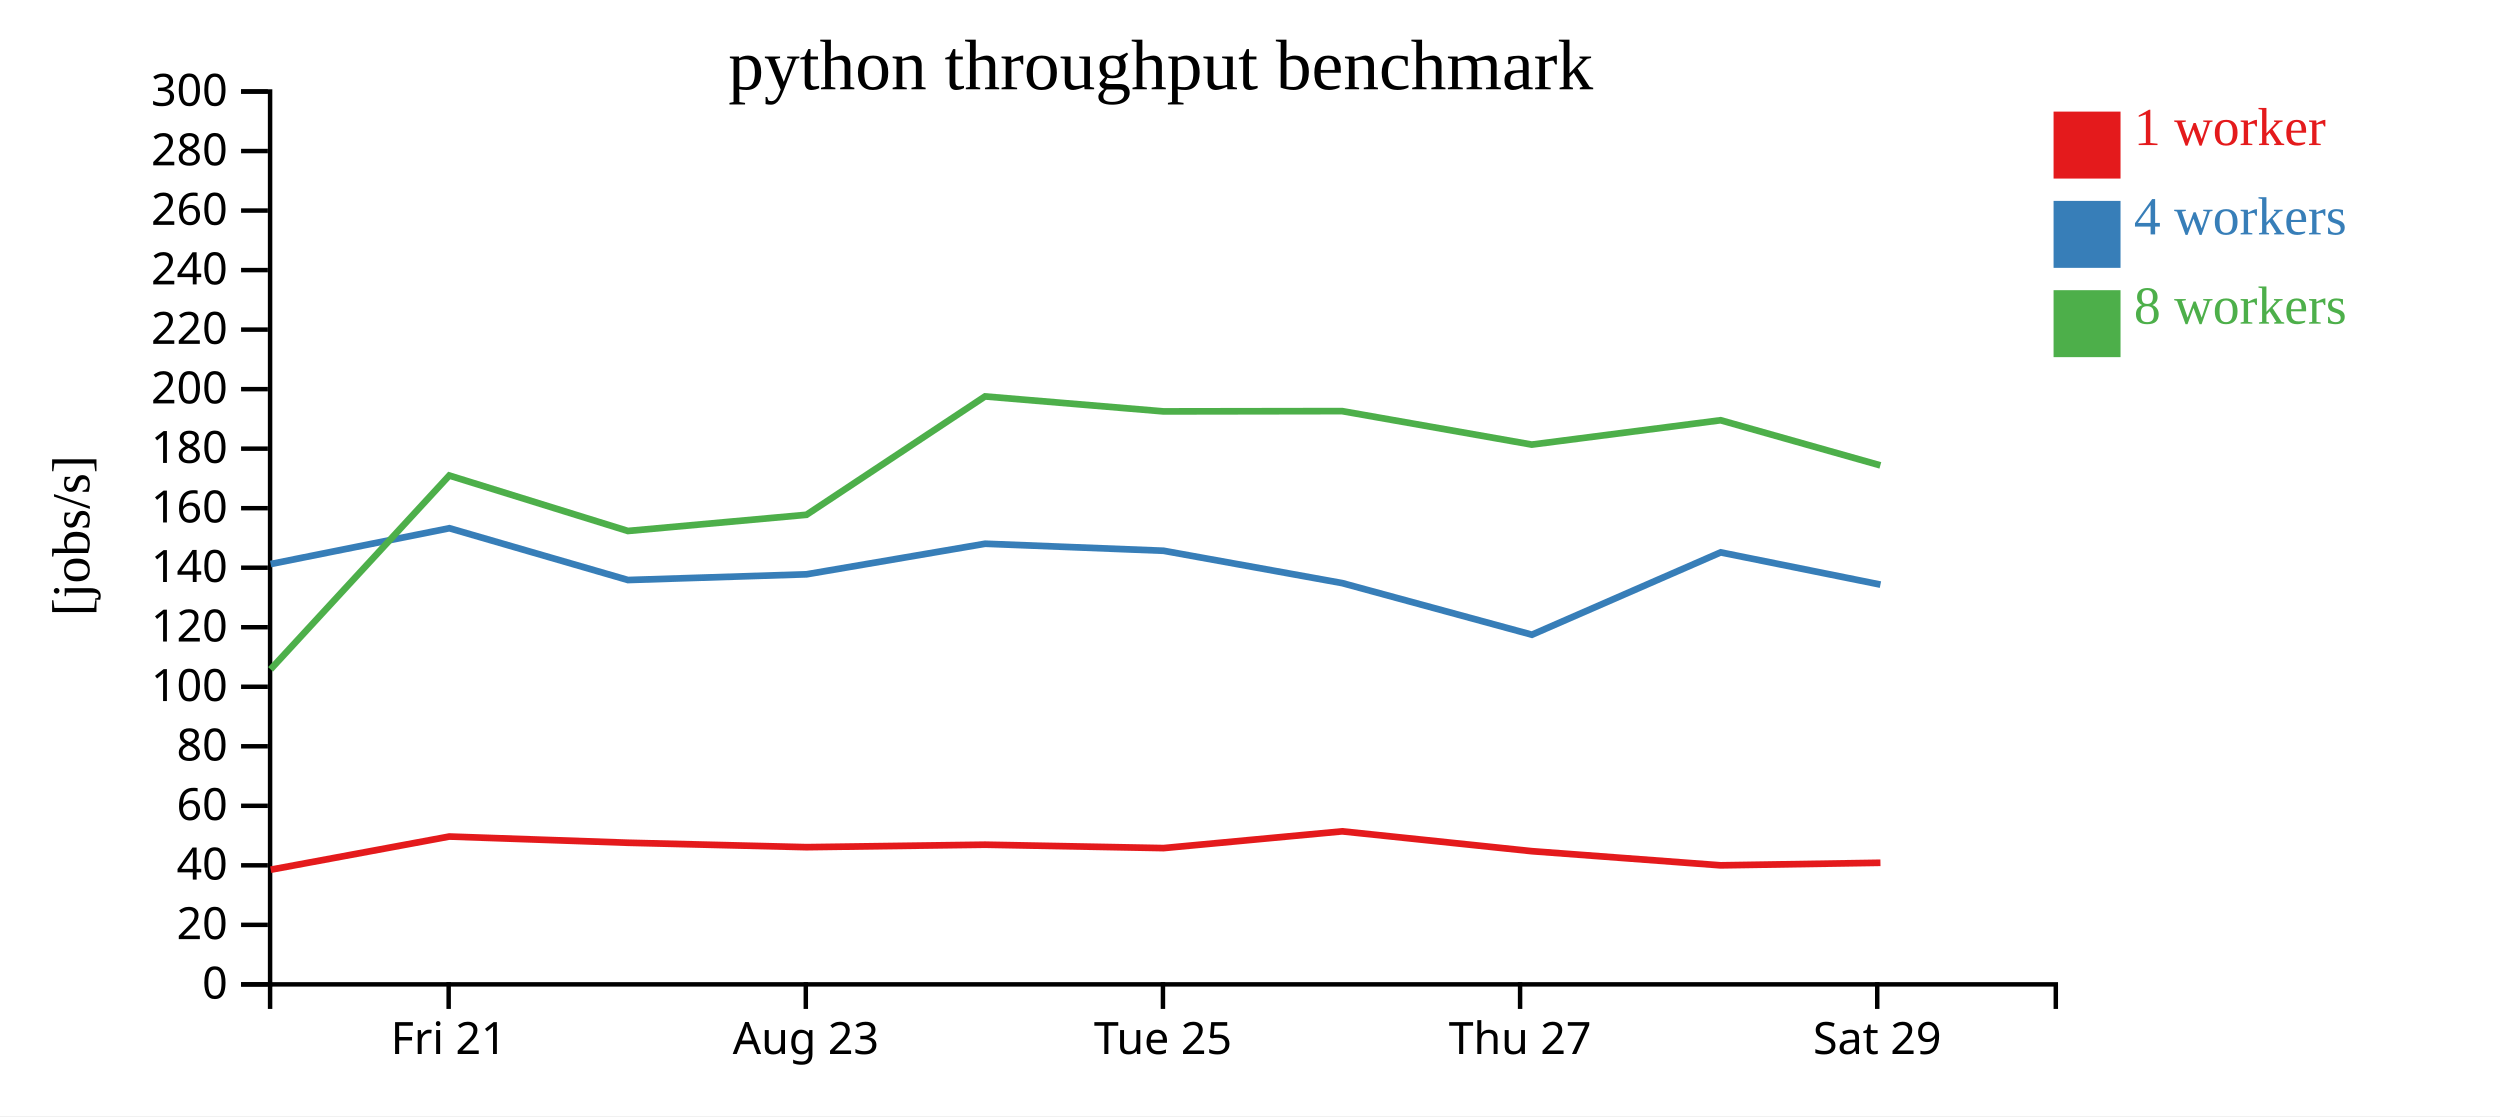
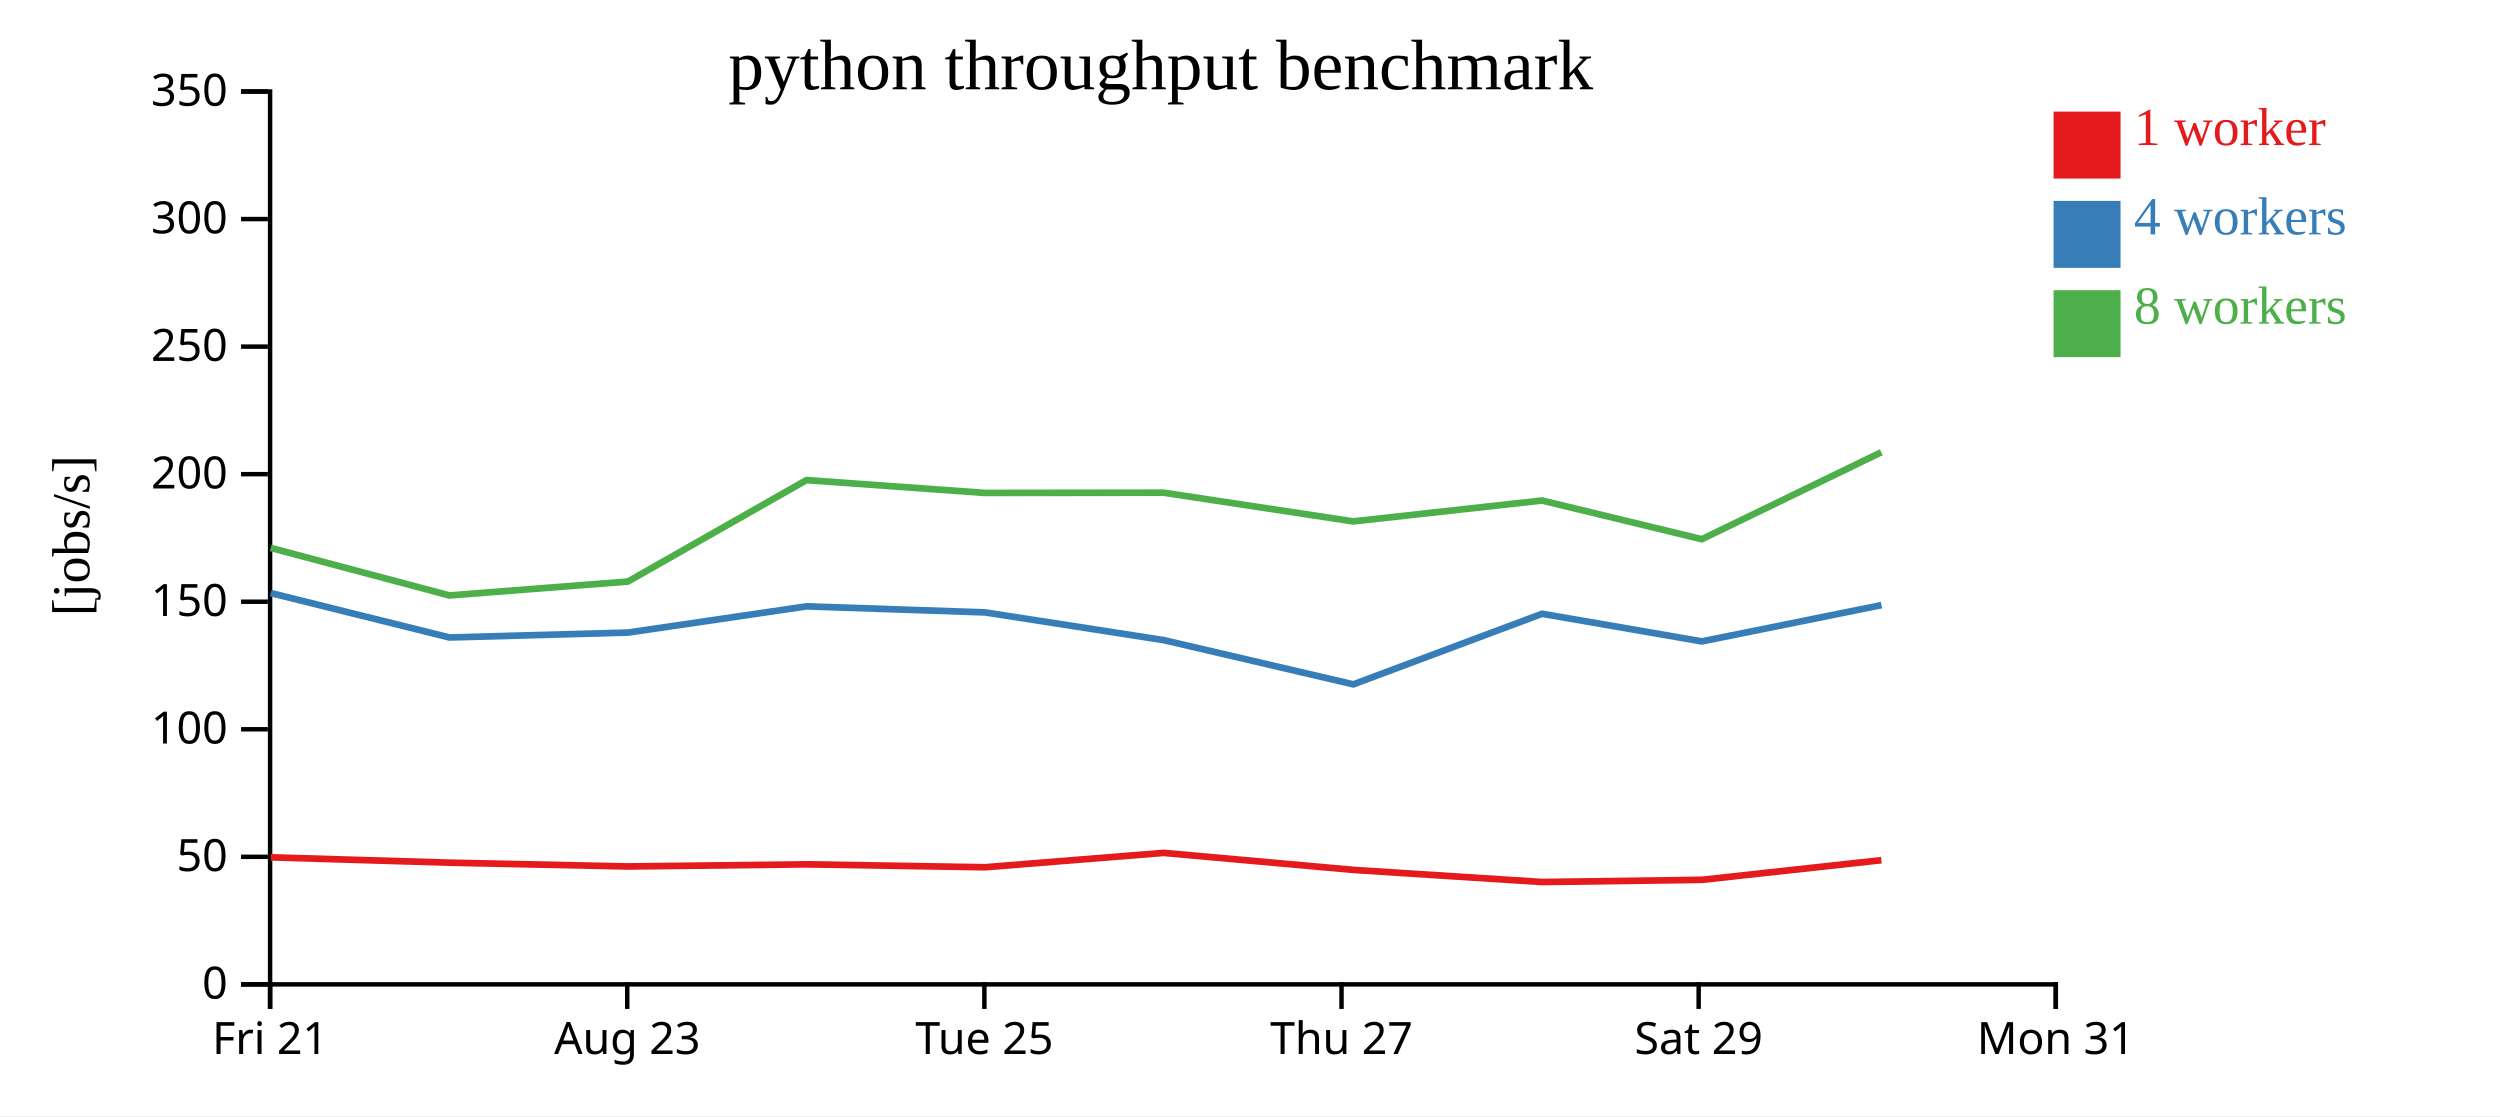
<svg xmlns="http://www.w3.org/2000/svg" width="560" height="250">
  <rect width="100%" height="100%" fill="white" />
  <g transform="translate(60,20)">
    <g transform="translate(0,200)" fill="none" font-size="10" font-family="sans-serif" text-anchor="middle">
      <path class="domain" stroke="currentColor" d="M0.5,6V0.5H400.5V6" />
-       <g class="tick" opacity="1" transform="translate(40.5,0)">
+       <g class="tick" opacity="1" transform="translate(0.5,0)">
        <line stroke="currentColor" y2="6" />
        <text fill="currentColor" y="9" dy="0.71em">Fri 21</text>
      </g>
-       <g class="tick" opacity="1" transform="translate(120.5,0)">
+       <g class="tick" opacity="1" transform="translate(80.5,0)">
        <line stroke="currentColor" y2="6" />
        <text fill="currentColor" y="9" dy="0.71em">Aug 23</text>
      </g>
-       <g class="tick" opacity="1" transform="translate(200.5,0)">
+       <g class="tick" opacity="1" transform="translate(160.5,0)">
        <line stroke="currentColor" y2="6" />
        <text fill="currentColor" y="9" dy="0.71em">Tue 25</text>
      </g>
-       <g class="tick" opacity="1" transform="translate(280.5,0)">
+       <g class="tick" opacity="1" transform="translate(240.5,0)">
        <line stroke="currentColor" y2="6" />
        <text fill="currentColor" y="9" dy="0.71em">Thu 27</text>
      </g>
-       <g class="tick" opacity="1" transform="translate(360.5,0)">
+       <g class="tick" opacity="1" transform="translate(320.5,0)">
        <line stroke="currentColor" y2="6" />
        <text fill="currentColor" y="9" dy="0.71em">Sat 29</text>
+       </g>
+       <g class="tick" opacity="1" transform="translate(400.5,0)">
+         <line stroke="currentColor" y2="6" />
+         <text fill="currentColor" y="9" dy="0.71em">Mon 31</text>
      </g>
    </g>
    <g fill="none" font-size="10" font-family="sans-serif" text-anchor="end">
      <path class="domain" stroke="currentColor" d="M-6,200.5H0.5V0.5H-6" />
      <g class="tick" opacity="1" transform="translate(0,200.5)">
        <line stroke="currentColor" x2="-6" />
        <text fill="currentColor" x="-9" dy="0.32em">0</text>
      </g>
-       <g class="tick" opacity="1" transform="translate(0,187.1667)">
+       <g class="tick" opacity="1" transform="translate(0,171.9286)">
        <line stroke="currentColor" x2="-6" />
-         <text fill="currentColor" x="-9" dy="0.32em">20</text>
+         <text fill="currentColor" x="-9" dy="0.32em">50</text>
      </g>
-       <g class="tick" opacity="1" transform="translate(0,173.8333)">
-         <line stroke="currentColor" x2="-6" />
-         <text fill="currentColor" x="-9" dy="0.32em">40</text>
-       </g>
-       <g class="tick" opacity="1" transform="translate(0,160.5)">
-         <line stroke="currentColor" x2="-6" />
-         <text fill="currentColor" x="-9" dy="0.32em">60</text>
-       </g>
-       <g class="tick" opacity="1" transform="translate(0,147.1667)">
-         <line stroke="currentColor" x2="-6" />
-         <text fill="currentColor" x="-9" dy="0.32em">80</text>
-       </g>
-       <g class="tick" opacity="1" transform="translate(0,133.8333)">
+       <g class="tick" opacity="1" transform="translate(0,143.3571)">
        <line stroke="currentColor" x2="-6" />
        <text fill="currentColor" x="-9" dy="0.32em">100</text>
      </g>
-       <g class="tick" opacity="1" transform="translate(0,120.5)">
+       <g class="tick" opacity="1" transform="translate(0,114.7857)">
        <line stroke="currentColor" x2="-6" />
-         <text fill="currentColor" x="-9" dy="0.32em">120</text>
+         <text fill="currentColor" x="-9" dy="0.32em">150</text>
      </g>
-       <g class="tick" opacity="1" transform="translate(0,107.1667)">
-         <line stroke="currentColor" x2="-6" />
-         <text fill="currentColor" x="-9" dy="0.32em">140</text>
-       </g>
-       <g class="tick" opacity="1" transform="translate(0,93.83333)">
-         <line stroke="currentColor" x2="-6" />
-         <text fill="currentColor" x="-9" dy="0.32em">160</text>
-       </g>
-       <g class="tick" opacity="1" transform="translate(0,80.5)">
-         <line stroke="currentColor" x2="-6" />
-         <text fill="currentColor" x="-9" dy="0.32em">180</text>
-       </g>
-       <g class="tick" opacity="1" transform="translate(0,67.16667)">
+       <g class="tick" opacity="1" transform="translate(0,86.21429)">
        <line stroke="currentColor" x2="-6" />
        <text fill="currentColor" x="-9" dy="0.32em">200</text>
      </g>
-       <g class="tick" opacity="1" transform="translate(0,53.83333)">
+       <g class="tick" opacity="1" transform="translate(0,57.64286)">
        <line stroke="currentColor" x2="-6" />
-         <text fill="currentColor" x="-9" dy="0.32em">220</text>
+         <text fill="currentColor" x="-9" dy="0.32em">250</text>
      </g>
-       <g class="tick" opacity="1" transform="translate(0,40.5)">
+       <g class="tick" opacity="1" transform="translate(0,29.07143)">
        <line stroke="currentColor" x2="-6" />
-         <text fill="currentColor" x="-9" dy="0.32em">240</text>
-       </g>
-       <g class="tick" opacity="1" transform="translate(0,27.16667)">
-         <line stroke="currentColor" x2="-6" />
-         <text fill="currentColor" x="-9" dy="0.32em">260</text>
-       </g>
-       <g class="tick" opacity="1" transform="translate(0,13.83333)">
-         <line stroke="currentColor" x2="-6" />
-         <text fill="currentColor" x="-9" dy="0.32em">280</text>
+         <text fill="currentColor" x="-9" dy="0.32em">300</text>
      </g>
      <g class="tick" opacity="1" transform="translate(0,0.5)">
        <line stroke="currentColor" x2="-6" />
-         <text fill="currentColor" x="-9" dy="0.32em">300</text>
+         <text fill="currentColor" x="-9" dy="0.32em">350</text>
      </g>
    </g>
    <text text-anchor="middle" style="font-size: 12px" transform="rotate(-90)" y="-40" x="-100">[jobs/s]</text>
    <text text-anchor="middle" style="font-size: 16px" y="0" x="200">python throughput benchmark</text>
-     <path class="line" fill="none" stroke="#e41a1c" stroke-width="1.5" d="M0.645,174.812L40.647,167.384L80.633,168.777L120.651,169.768L160.658,169.213L200.63,169.975L240.647,166.221L283.126,170.665L325.418,173.836L361.22,173.263" />
-     <path class="line" fill="none" stroke="#377eb8" stroke-width="1.5" d="M0.634,106.341L40.654,98.322L80.666,109.926L120.681,108.642L160.673,101.797L200.635,103.372L240.669,110.619L283.147,122.179L325.427,103.735L361.219,110.953" />
-     <path class="line" fill="none" stroke="#4daf4a" stroke-width="1.5" d="M0.603,129.938L40.635,86.518L80.645,98.939L120.652,95.31L160.64,68.801L200.623,72.155L240.629,72.09L283.112,79.591L325.415,74.135L361.199,84.246" />
+     <path class="line" fill="none" stroke="#e41a1c" stroke-width="1.5" d="M0.647,172.044L40.633,173.238L80.651,174.087L120.658,173.611L160.63,174.265L200.647,171.046L243.126,174.856L285.418,177.573L321.22,177.082L361.434,172.68" />
+     <path class="line" fill="none" stroke="#377eb8" stroke-width="1.5" d="M0.654,112.848L40.666,122.794L80.681,121.694L120.673,115.826L160.635,117.176L200.669,123.387L243.147,133.296L285.427,117.487L321.219,123.674L361.458,115.544" />
+     <path class="line" fill="none" stroke="#4daf4a" stroke-width="1.5" d="M0.635,102.73L40.645,113.376L80.652,110.266L120.64,87.544L160.623,90.419L200.629,90.363L243.112,96.792L285.415,92.115L321.199,100.782L361.417,81.299" />
    <rect class="dot" x="400" y="5" width="15" height="15" style="fill: #e41a1c;" />
    <rect class="dot" x="400" y="25" width="15" height="15" style="fill: #377eb8;" />
    <rect class="dot" x="400" y="45" width="15" height="15" style="fill: #4daf4a;" />
    <text class="label" x="418" y="12.5" style="fill: #e41a1c; alignment-baseline: middle;" text-anchor="left">1 worker</text>
    <text class="label" x="418" y="32.5" style="fill: #377eb8; alignment-baseline: middle;" text-anchor="left">4 workers</text>
    <text class="label" x="418" y="52.5" style="fill: #4daf4a; alignment-baseline: middle;" text-anchor="left">8 workers</text>
  </g>
</svg>
